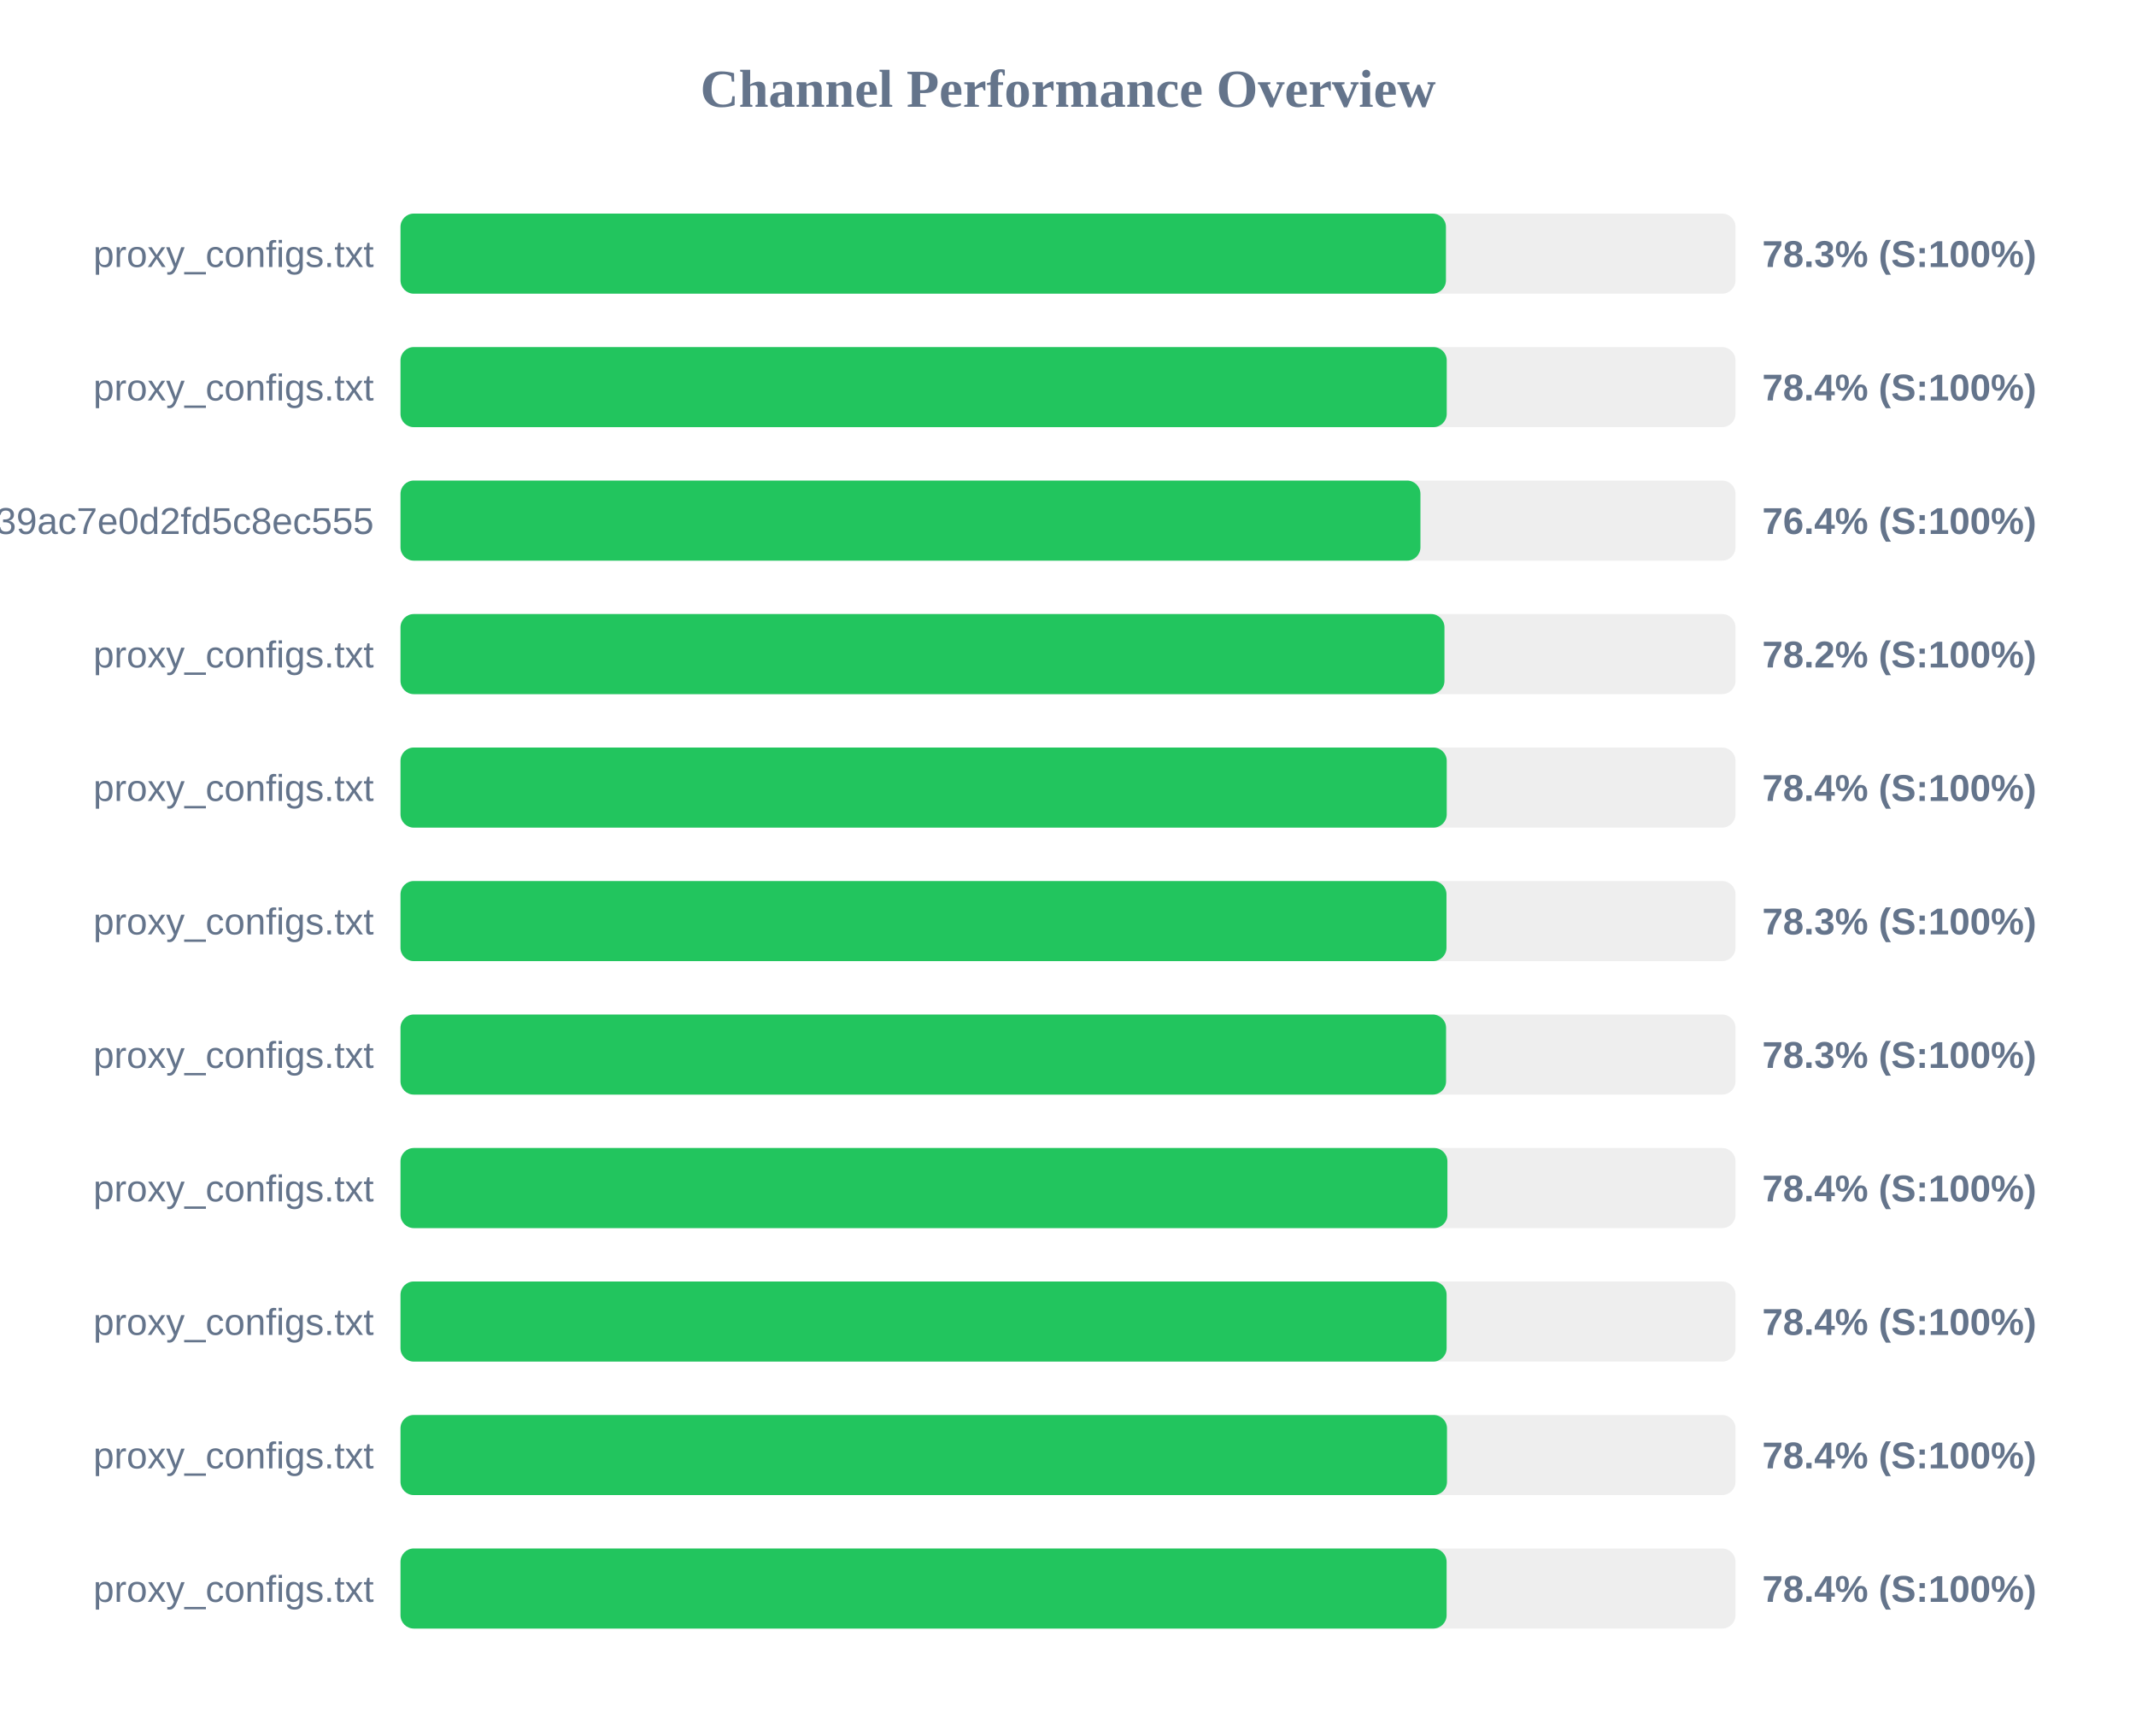
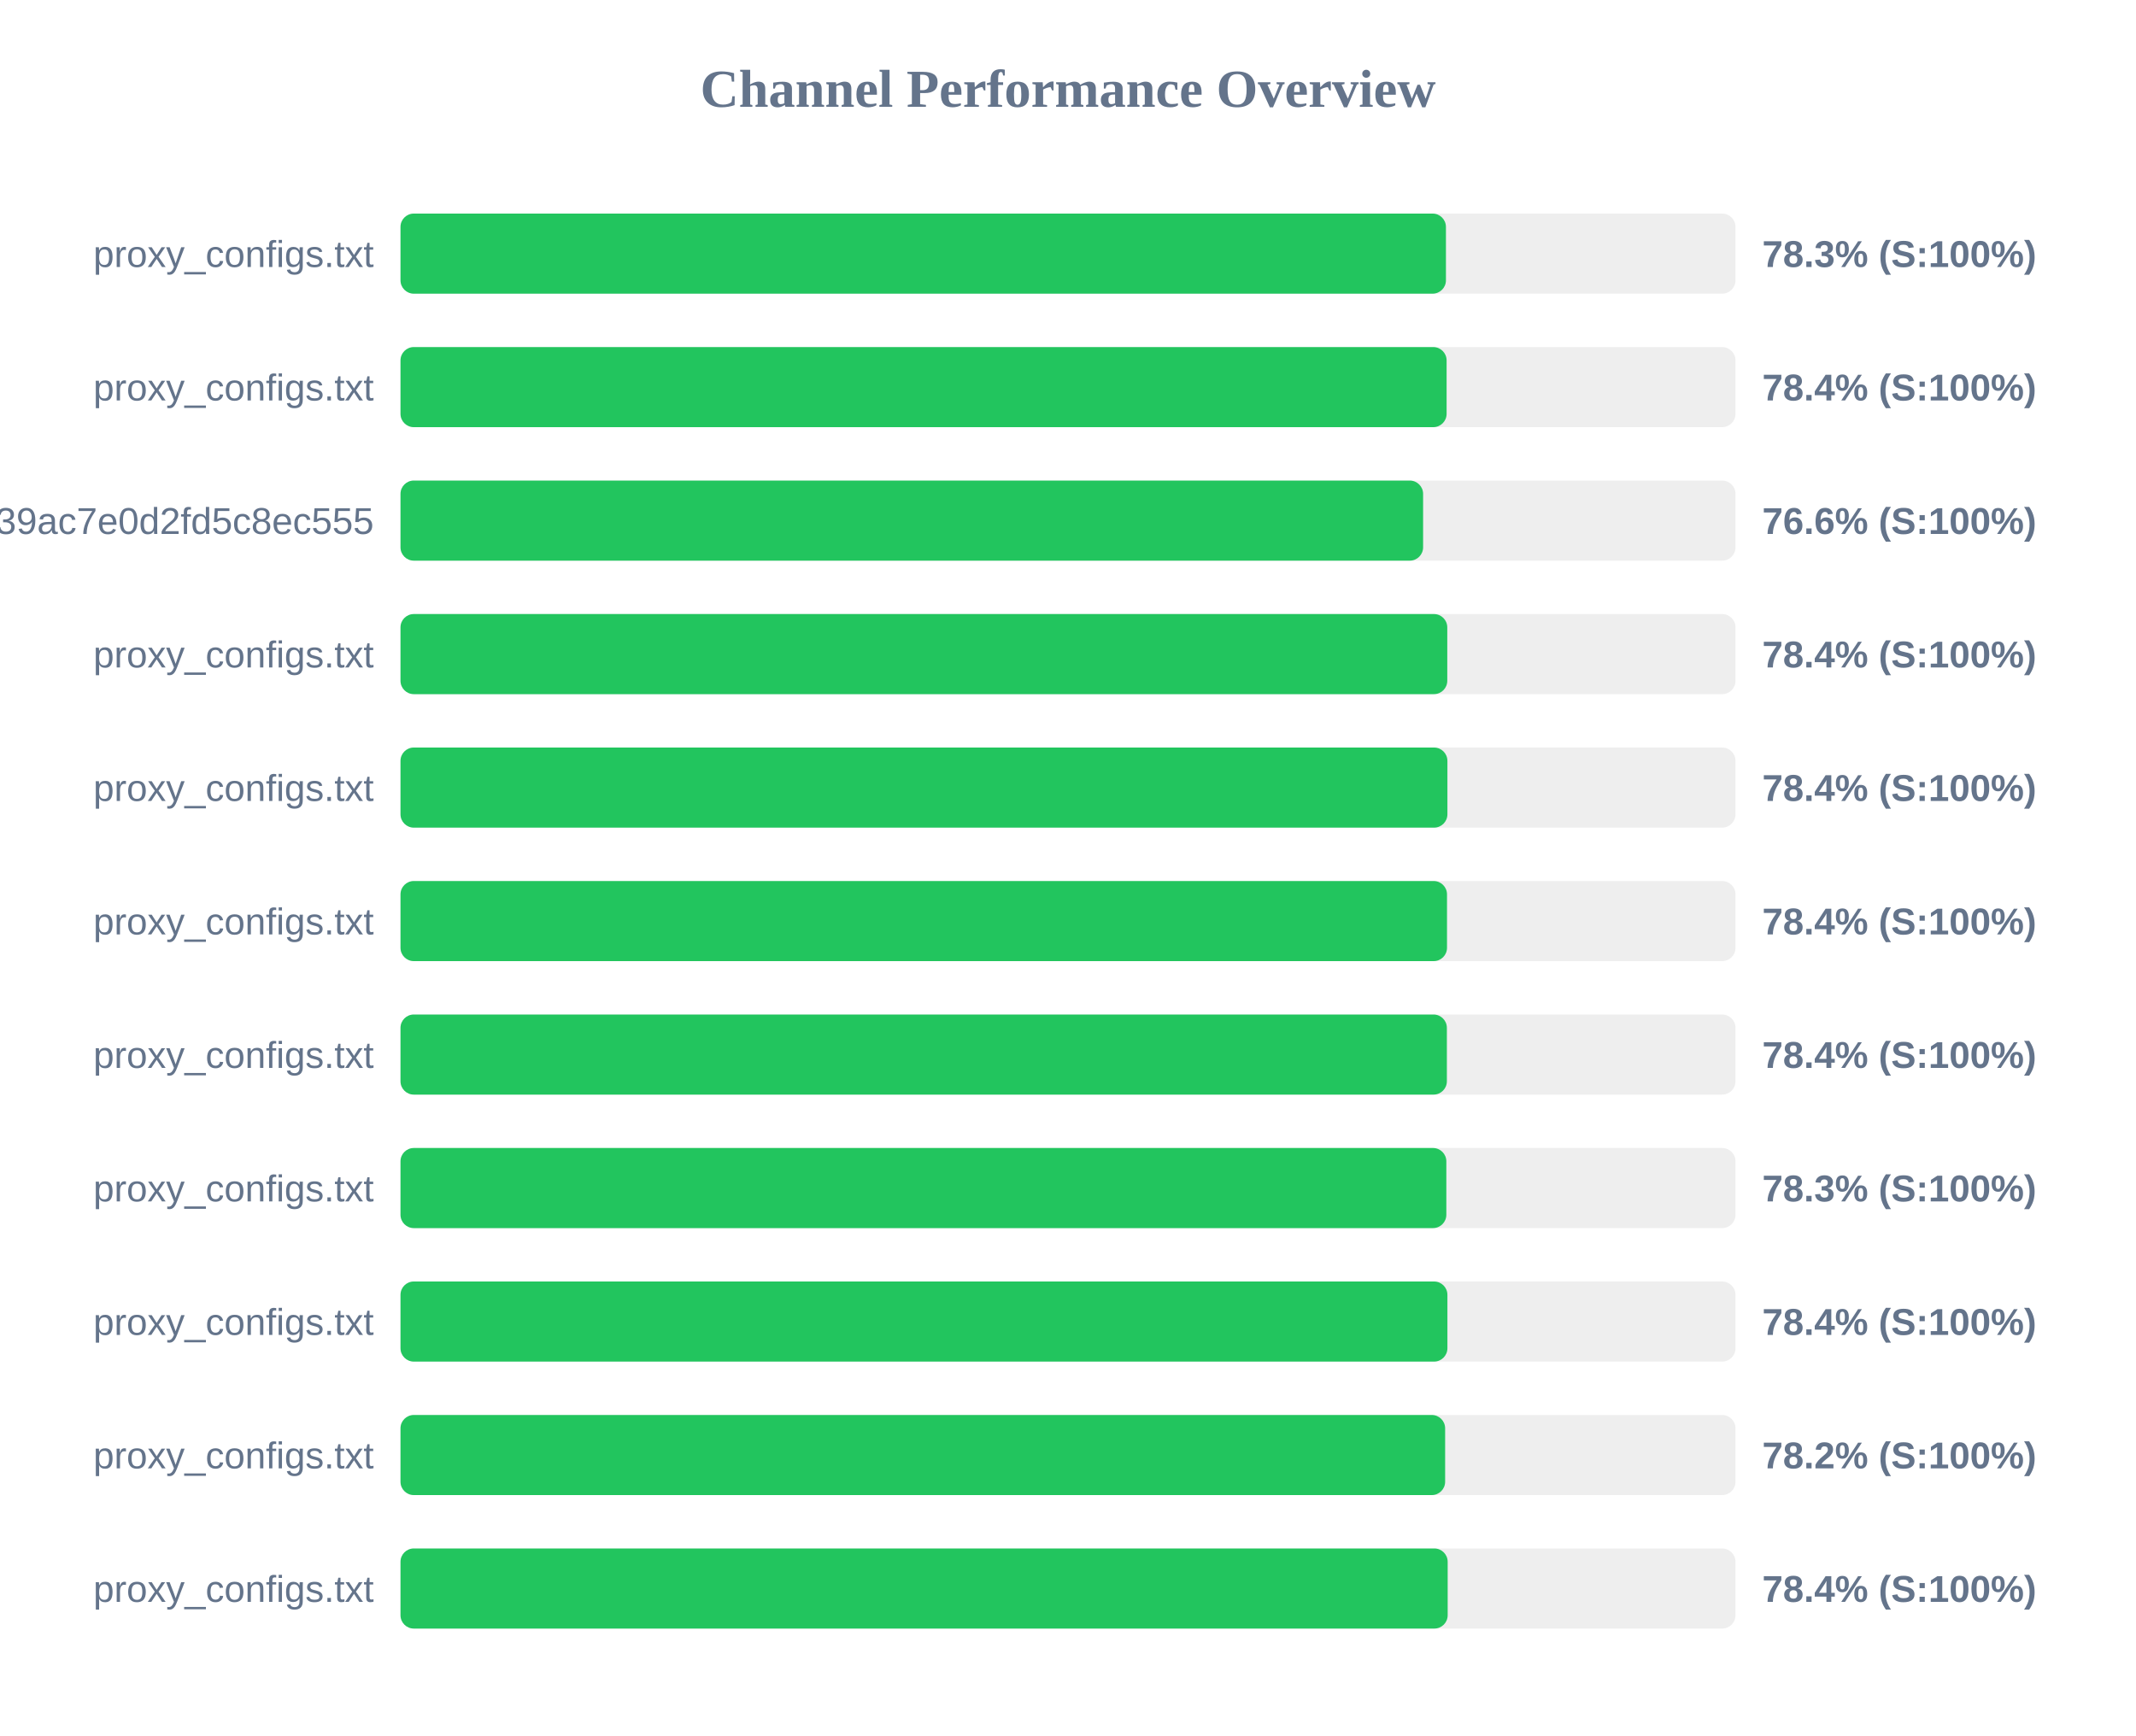
<svg xmlns="http://www.w3.org/2000/svg" width="800" height="650" version="1.1">
  <style>
        .row { font: 14px Arial; fill: #64748b; }
        .score { font: bold 14px Arial; fill: #64748b; }
    </style>
  <text x="400" y="40" text-anchor="middle" font-size="20px" font-weight="bold" fill="#64748b">Channel Performance Overview</text>
  <rect x="150" y="80" width="500" height="30" fill="#eee" rx="5" />
  <rect x="150" y="80" width="391.55" height="30" fill="#22c55e" rx="5" />
  <text x="140" y="100" text-anchor="end" class="row">proxy_configs.txt</text>
  <text x="660" y="100" text-anchor="start" class="score">78.3% (S:100%)</text>
  <rect x="150" y="130" width="500" height="30" fill="#eee" rx="5" />
-   <rect x="150" y="130" width="391.85" height="30" fill="#22c55e" rx="5" />
+   <rect x="150" y="130" width="391.8" height="30" fill="#22c55e" rx="5" />
  <text x="140" y="150" text-anchor="end" class="row">proxy_configs.txt</text>
  <text x="660" y="150" text-anchor="start" class="score">78.4% (S:100%)</text>
  <rect x="150" y="180" width="500" height="30" fill="#eee" rx="5" />
-   <rect x="150" y="180" width="382.0" height="30" fill="#22c55e" rx="5" />
+   <rect x="150" y="180" width="383.0" height="30" fill="#22c55e" rx="5" />
  <text x="140" y="200" text-anchor="end" class="row">subscribe?token=ad3062160378c39ac7e0d2fd5c8ec555</text>
-   <text x="660" y="200" text-anchor="start" class="score">76.4% (S:100%)</text>
+   <text x="660" y="200" text-anchor="start" class="score">76.6% (S:100%)</text>
  <rect x="150" y="230" width="500" height="30" fill="#eee" rx="5" />
-   <rect x="150" y="230" width="391.0" height="30" fill="#22c55e" rx="5" />
+   <rect x="150" y="230" width="392.05" height="30" fill="#22c55e" rx="5" />
  <text x="140" y="250" text-anchor="end" class="row">proxy_configs.txt</text>
-   <text x="660" y="250" text-anchor="start" class="score">78.2% (S:100%)</text>
+   <text x="660" y="250" text-anchor="start" class="score">78.4% (S:100%)</text>
  <rect x="150" y="280" width="500" height="30" fill="#eee" rx="5" />
-   <rect x="150" y="280" width="391.85" height="30" fill="#22c55e" rx="5" />
+   <rect x="150" y="280" width="392.1" height="30" fill="#22c55e" rx="5" />
  <text x="140" y="300" text-anchor="end" class="row">proxy_configs.txt</text>
  <text x="660" y="300" text-anchor="start" class="score">78.4% (S:100%)</text>
  <rect x="150" y="330" width="500" height="30" fill="#eee" rx="5" />
-   <rect x="150" y="330" width="391.75" height="30" fill="#22c55e" rx="5" />
+   <rect x="150" y="330" width="391.95" height="30" fill="#22c55e" rx="5" />
  <text x="140" y="350" text-anchor="end" class="row">proxy_configs.txt</text>
-   <text x="660" y="350" text-anchor="start" class="score">78.3% (S:100%)</text>
+   <text x="660" y="350" text-anchor="start" class="score">78.4% (S:100%)</text>
  <rect x="150" y="380" width="500" height="30" fill="#eee" rx="5" />
-   <rect x="150" y="380" width="391.6" height="30" fill="#22c55e" rx="5" />
+   <rect x="150" y="380" width="391.9" height="30" fill="#22c55e" rx="5" />
  <text x="140" y="400" text-anchor="end" class="row">proxy_configs.txt</text>
-   <text x="660" y="400" text-anchor="start" class="score">78.3% (S:100%)</text>
+   <text x="660" y="400" text-anchor="start" class="score">78.4% (S:100%)</text>
  <rect x="150" y="430" width="500" height="30" fill="#eee" rx="5" />
-   <rect x="150" y="430" width="392.1" height="30" fill="#22c55e" rx="5" />
+   <rect x="150" y="430" width="391.7" height="30" fill="#22c55e" rx="5" />
  <text x="140" y="450" text-anchor="end" class="row">proxy_configs.txt</text>
-   <text x="660" y="450" text-anchor="start" class="score">78.4% (S:100%)</text>
+   <text x="660" y="450" text-anchor="start" class="score">78.3% (S:100%)</text>
  <rect x="150" y="480" width="500" height="30" fill="#eee" rx="5" />
-   <rect x="150" y="480" width="391.8" height="30" fill="#22c55e" rx="5" />
+   <rect x="150" y="480" width="392.1" height="30" fill="#22c55e" rx="5" />
  <text x="140" y="500" text-anchor="end" class="row">proxy_configs.txt</text>
  <text x="660" y="500" text-anchor="start" class="score">78.4% (S:100%)</text>
  <rect x="150" y="530" width="500" height="30" fill="#eee" rx="5" />
-   <rect x="150" y="530" width="391.95" height="30" fill="#22c55e" rx="5" />
+   <rect x="150" y="530" width="391.25" height="30" fill="#22c55e" rx="5" />
  <text x="140" y="550" text-anchor="end" class="row">proxy_configs.txt</text>
-   <text x="660" y="550" text-anchor="start" class="score">78.4% (S:100%)</text>
+   <text x="660" y="550" text-anchor="start" class="score">78.2% (S:100%)</text>
  <rect x="150" y="580" width="500" height="30" fill="#eee" rx="5" />
-   <rect x="150" y="580" width="391.8" height="30" fill="#22c55e" rx="5" />
+   <rect x="150" y="580" width="392.2" height="30" fill="#22c55e" rx="5" />
  <text x="140" y="600" text-anchor="end" class="row">proxy_configs.txt</text>
  <text x="660" y="600" text-anchor="start" class="score">78.4% (S:100%)</text>
</svg>
